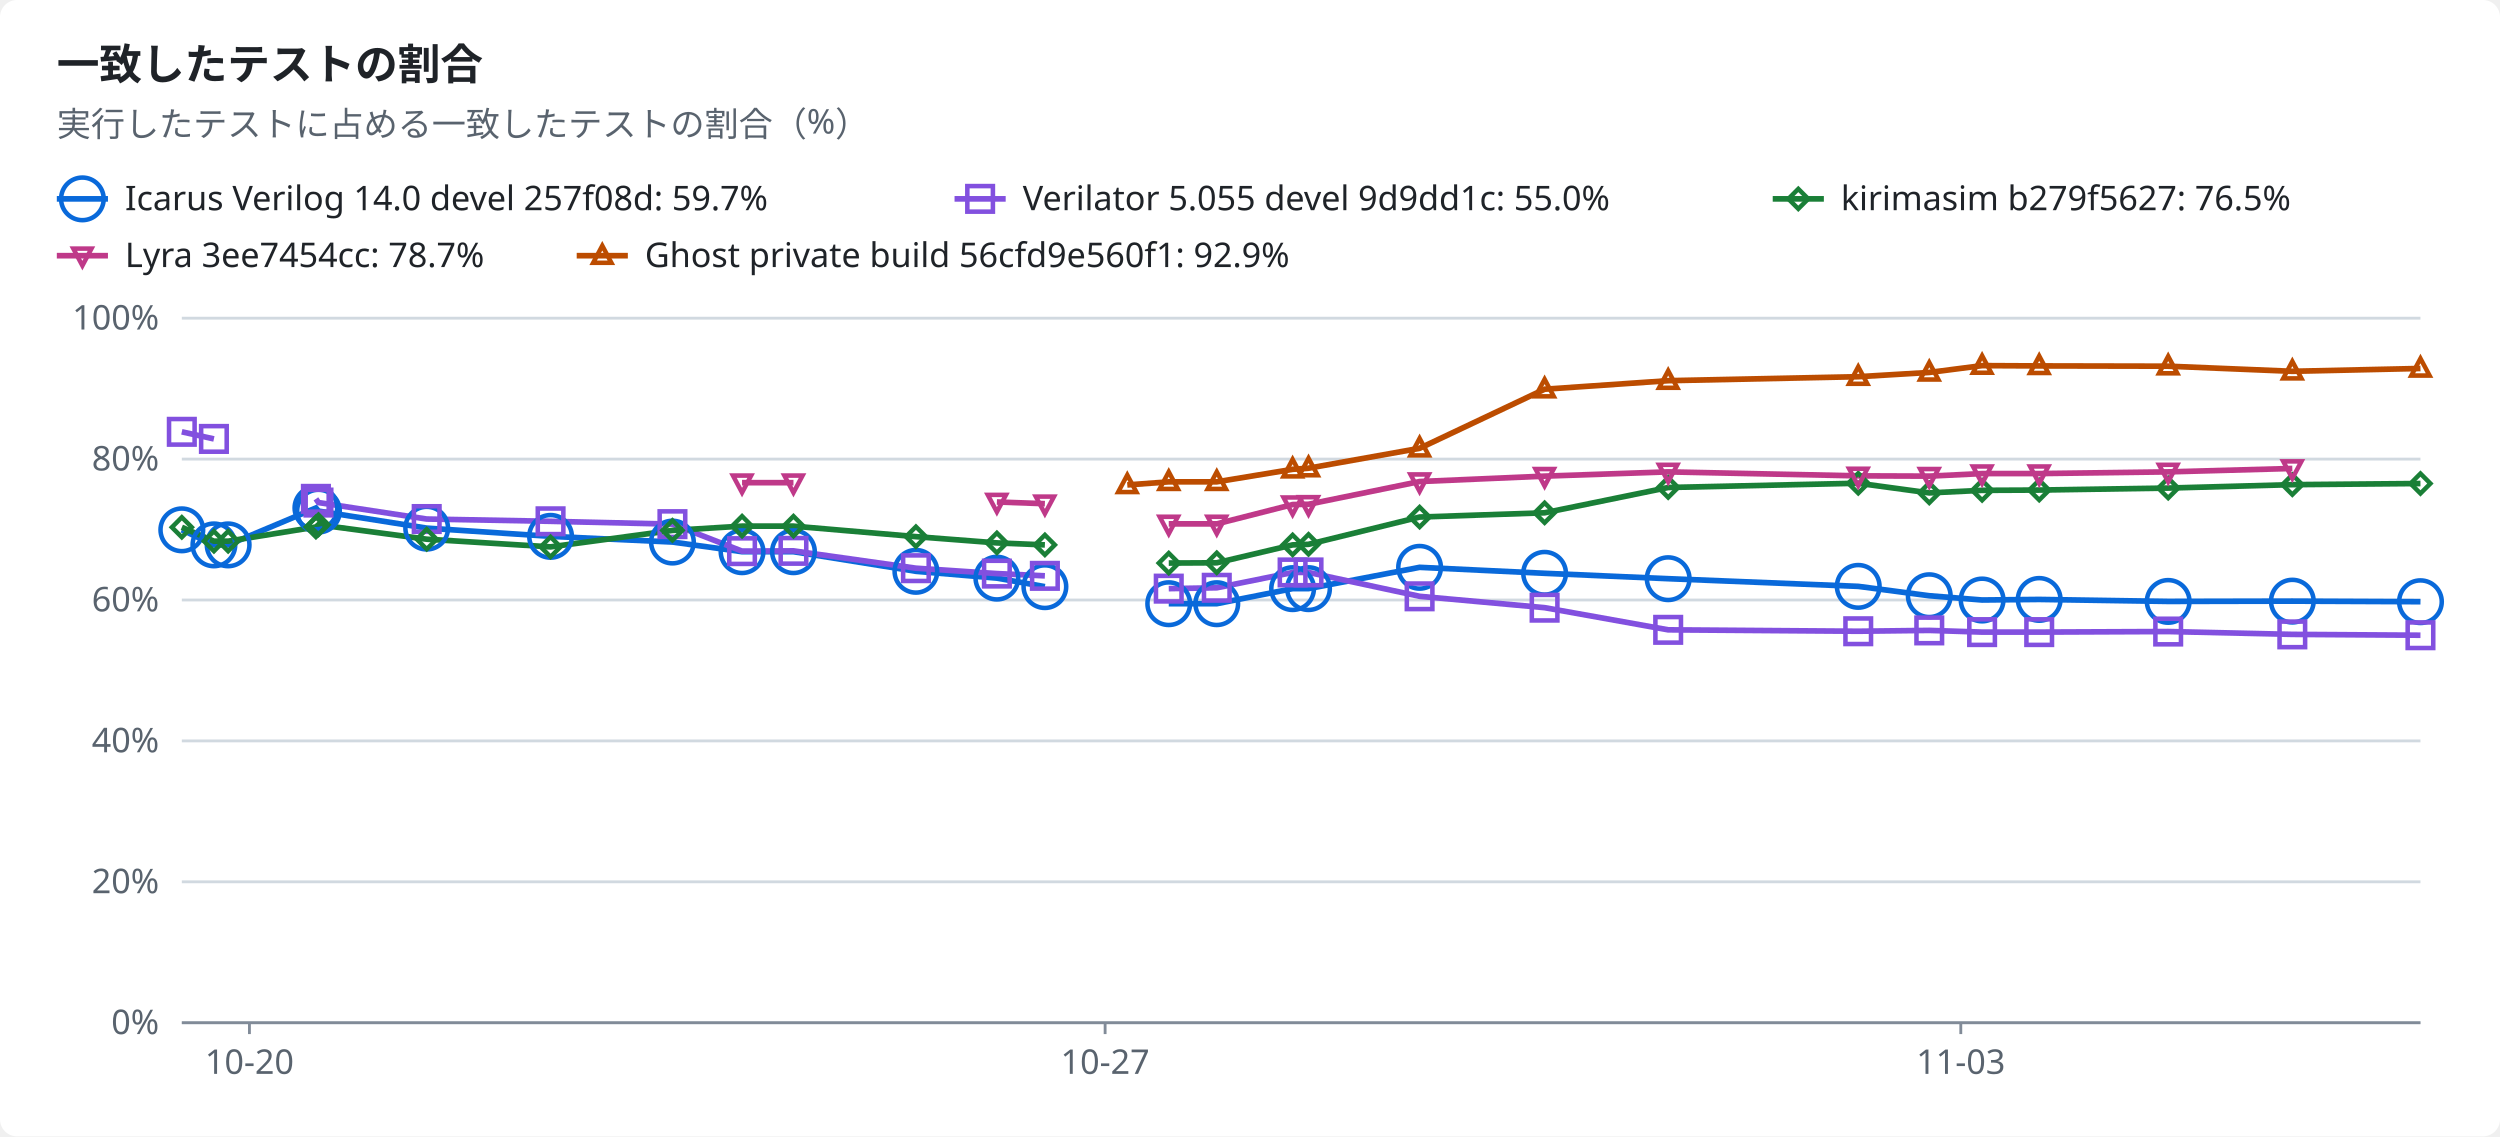
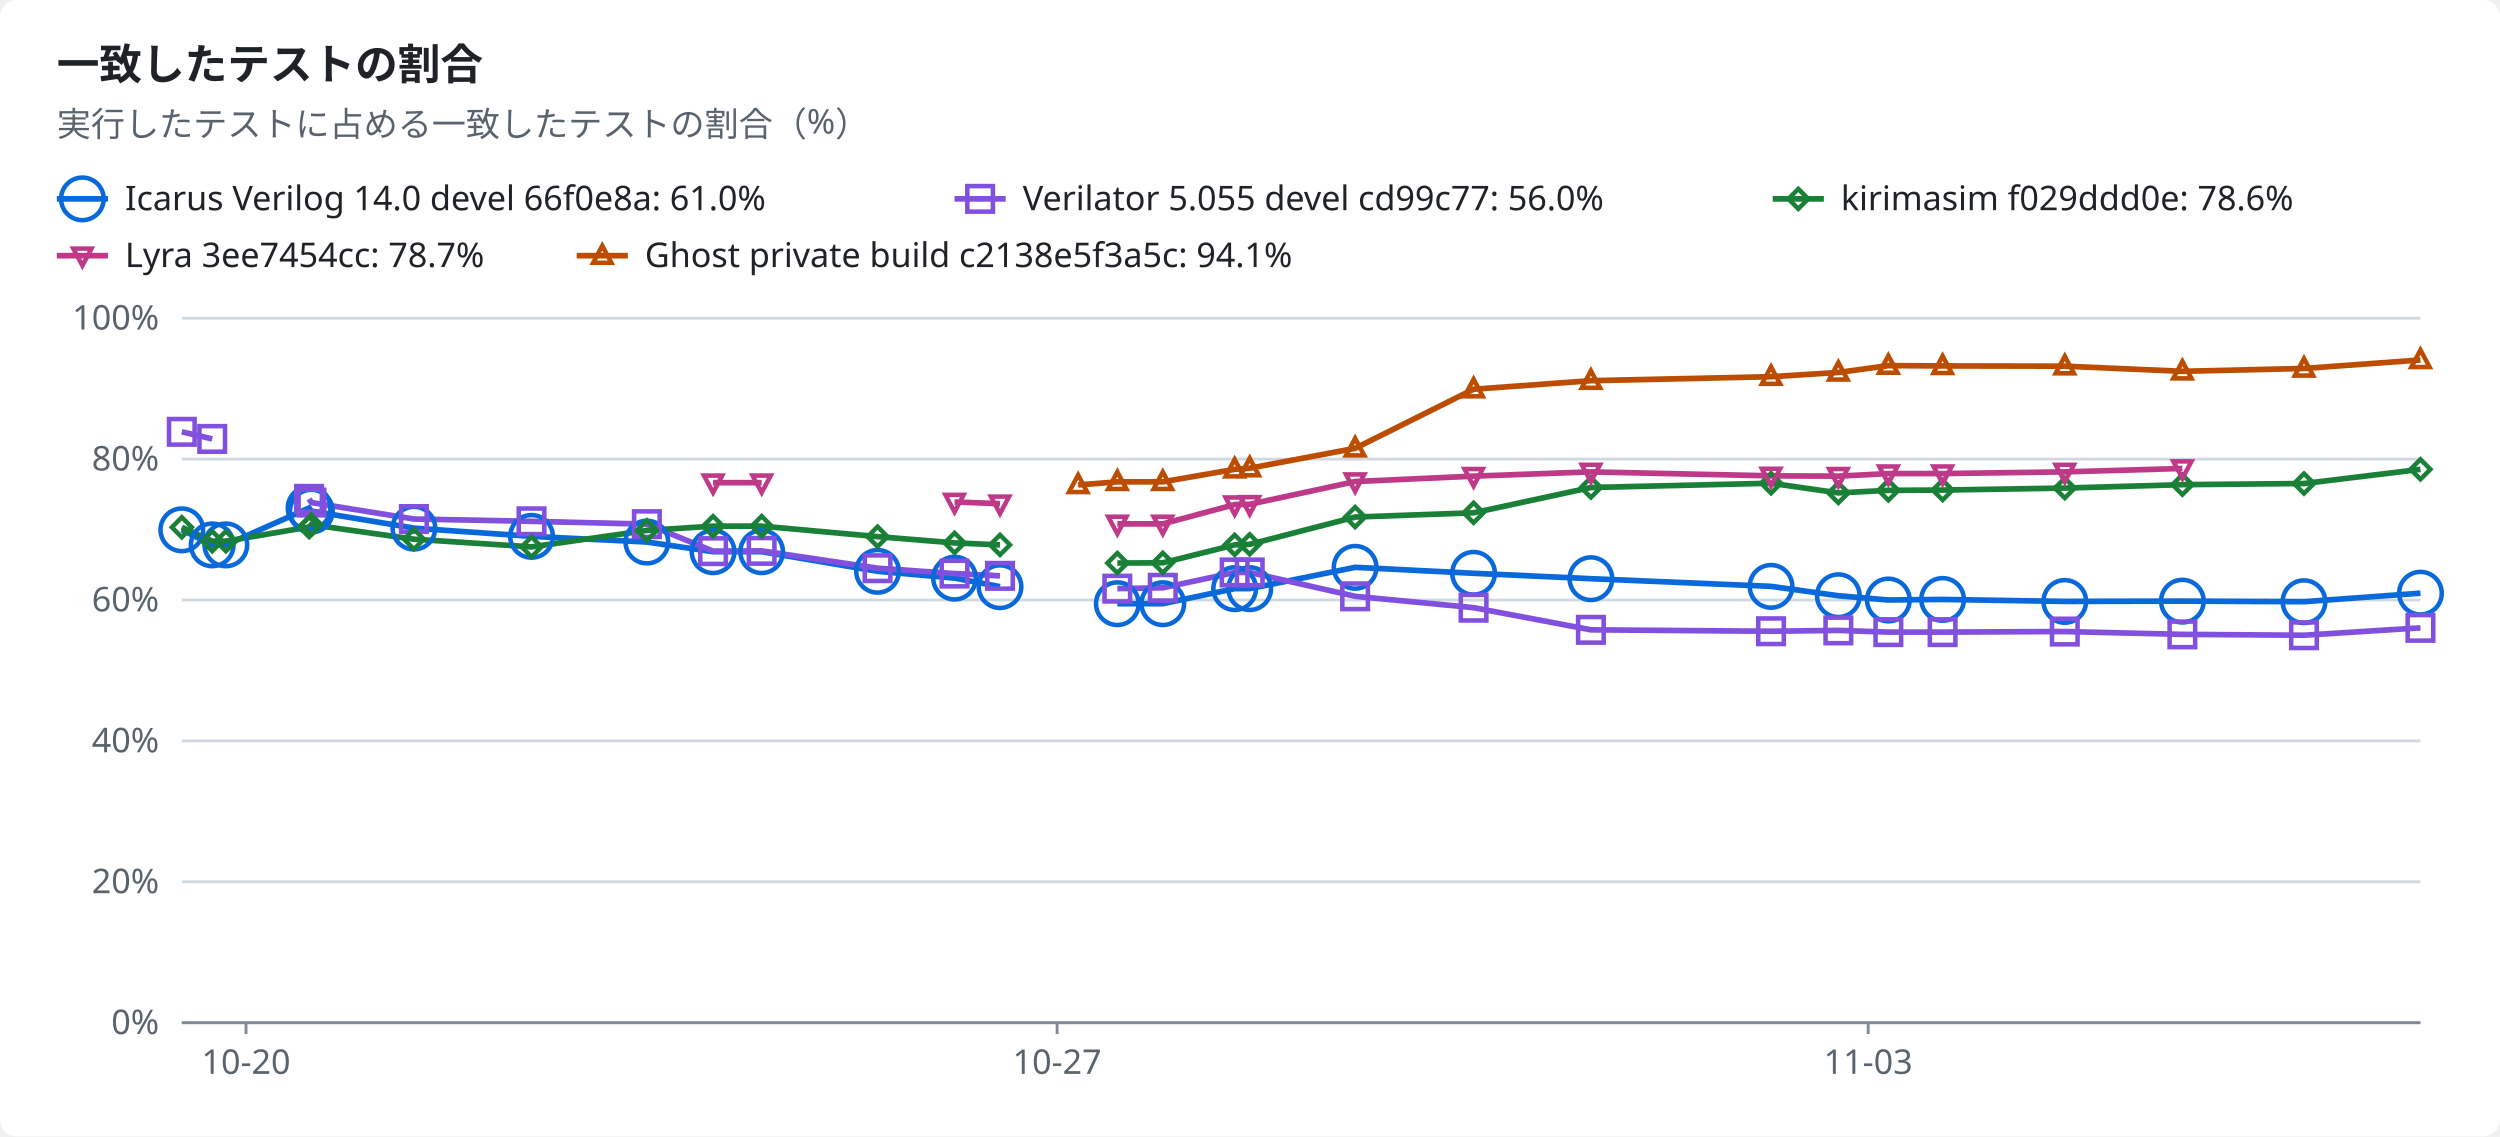
<svg xmlns="http://www.w3.org/2000/svg" width="880" height="400" viewBox="0 0 880 400" role="img">
  <style>text{font-family:-apple-system,BlinkMacSystemFont,"Segoe UI","Noto Sans",Helvetica,Arial,sans-serif;font-size:12px;fill:#1f2328;stroke:none}.bg{fill:#ffffff}.muted{fill:#59636e}.title{font-size:15px;font-weight:600}.grid{stroke:#d1d9e0;stroke-width:1}.axis{stroke:#818b98;stroke-width:1}.line{fill:none;stroke-width:2}.dashed{stroke-dasharray:5 4}.c-total{stroke:#59636e;fill:#59636e}.c-icarus{stroke:#0969da;fill:#0969da}.c-verilator{stroke:#8250df;fill:#8250df}.c-kirimasim{stroke:#1a7f37;fill:#1a7f37}.c-lyra{stroke:#bf3989;fill:#bf3989}.c-ghost{stroke:#bc4c00;fill:#bc4c00}.line{fill:none}.mk{fill:none;stroke-width:1.6}@media (prefers-color-scheme:dark){text{fill:#f0f6fc}.bg{fill:#0d1117}.muted{fill:#9198a1}.grid{stroke:#3d444d}.axis{stroke:#656c76}.c-total{stroke:#9198a1;fill:#9198a1}.c-icarus{stroke:#4493f8;fill:#4493f8}.c-verilator{stroke:#ab7df8;fill:#ab7df8}.c-kirimasim{stroke:#3fb950;fill:#3fb950}.c-lyra{stroke:#db61a2;fill:#db61a2}.c-ghost{stroke:#f0883e;fill:#f0883e}.line{fill:none}.mk{fill:none;stroke-width:1.6}}</style>
  <rect class="bg" width="880" height="400" rx="6" />
  <text x="20.0" y="28.0" class="title" text-anchor="start">一致したテストの割合</text>
  <text x="20.0" y="48.0" class="muted" text-anchor="start">実行したテストに占める一致したテストの割合（%）</text>
  <line class="line c-icarus" x1="20" x2="38" y1="70" y2="70" />
  <circle class="mk c-icarus" cx="29.0" cy="70.0" r="7.5" />
-   <text x="44.0" y="74.0" text-anchor="start">Icarus Verilog 14.0 devel 257f08d: 59.7%</text>
+   <text x="44.0" y="74.0" text-anchor="start">Icarus Verilog 14.0 devel 66f0e8a: 61.0%</text>
  <line class="line c-verilator" x1="336" x2="354" y1="70" y2="70" />
  <rect class="mk c-verilator" x="340.5" y="65.5" width="9" height="9" />
-   <text x="360.0" y="74.0" text-anchor="start">Verilator 5.055 devel 9d9dd1c: 55.0%</text>
+   <text x="360.0" y="74.0" text-anchor="start">Verilator 5.055 devel cd99c77: 56.0%</text>
  <line class="line c-kirimasim" x1="624" x2="642" y1="70" y2="70" />
  <polygon class="mk c-kirimasim" points="633.0,66.5 636.5,70.0 633.0,73.5 629.5,70.0" />
-   <text x="648.0" y="74.0" text-anchor="start">kirimasim b279f5627: 76.5%</text>
+   <text x="648.0" y="74.0" text-anchor="start">kirimasim f029ddd0e: 78.6%</text>
  <line class="line c-lyra" x1="20" x2="38" y1="90" y2="90" />
  <polygon class="mk c-lyra" points="29.0,93.5 32.2,87.5 25.8,87.5" />
  <text x="44.0" y="94.0" text-anchor="start">Lyra 3ee7454cc: 78.7%</text>
  <line class="line c-ghost" x1="203" x2="221" y1="90" y2="90" />
  <polygon class="mk c-ghost" points="212.0,86.5 215.2,92.5 208.8,92.5" />
-   <text x="227.0" y="94.0" text-anchor="start">Ghost private build 56cfd9e560f1: 92.9%</text>
+   <text x="227.0" y="94.0" text-anchor="start">Ghost private build c2138e5f3a5c: 94.1%</text>
  <line class="grid" x1="64" x2="852" y1="360.0" y2="360.0" />
  <text x="56.0" y="364.0" class="muted" text-anchor="end">0%</text>
  <line class="grid" x1="64" x2="852" y1="310.4" y2="310.4" />
  <text x="56.0" y="314.4" class="muted" text-anchor="end">20%</text>
  <line class="grid" x1="64" x2="852" y1="260.8" y2="260.8" />
  <text x="56.0" y="264.8" class="muted" text-anchor="end">40%</text>
  <line class="grid" x1="64" x2="852" y1="211.2" y2="211.2" />
  <text x="56.0" y="215.2" class="muted" text-anchor="end">60%</text>
  <line class="grid" x1="64" x2="852" y1="161.6" y2="161.6" />
  <text x="56.0" y="165.6" class="muted" text-anchor="end">80%</text>
  <line class="grid" x1="64" x2="852" y1="112.0" y2="112.0" />
  <text x="56.0" y="116.0" class="muted" text-anchor="end">100%</text>
  <line class="axis" x1="64" x2="852" y1="360" y2="360" />
-   <line class="axis" x1="87.8" x2="87.8" y1="360" y2="364" />
-   <text x="87.8" y="378.0" class="muted" text-anchor="middle">10-20</text>
-   <line class="axis" x1="389.0" x2="389.0" y1="360" y2="364" />
-   <text x="389.0" y="378.0" class="muted" text-anchor="middle">10-27</text>
-   <line class="axis" x1="690.2" x2="690.2" y1="360" y2="364" />
-   <text x="690.2" y="378.0" class="muted" text-anchor="middle">11-03</text>
-   <polyline class="line c-icarus" points="64.0,186.5 75.3,191.8 80.3,191.8 111.2,178.8 112.1,179.9 150.2,185.9 193.8,188.8 236.7,190.8 261.2,194.2 279.3,194.2 322.4,201.1 350.9,203.5 367.8,206.5" />
-   <polyline class="line c-icarus" points="411.4,212.5 428.3,212.5 455.0,207.2 460.6,207.2 499.7,199.7 543.7,201.8 587.2,203.7 654.1,206.4 679.1,209.7 697.7,211.2 717.8,211.0 763.2,211.7 806.9,211.6 852.0,211.8" />
-   <polyline class="line c-verilator" points="64.0,152.0 75.3,154.5" />
-   <polyline class="line c-verilator" points="111.2,175.6 112.1,176.9 150.2,182.7 193.8,183.5 236.7,184.5 261.2,194.0 279.3,193.9 322.4,200.0 350.9,201.9 367.8,202.7" />
-   <polyline class="line c-verilator" points="411.4,207.2 428.3,206.9 455.0,201.5 460.6,201.5 499.7,209.9 543.7,213.9 587.2,221.7 654.1,222.2 679.1,221.9 697.7,222.5 717.8,222.5 763.2,222.3 806.9,223.3 852.0,223.6" />
-   <polyline class="line c-kirimasim" points="64.0,185.6 75.3,190.5 80.3,190.5 111.2,185.5 112.1,184.7 150.2,189.8 193.8,192.5 236.7,186.7 261.2,185.2 279.3,185.2 322.4,188.9 350.9,191.1 367.8,191.8" />
-   <polyline class="line c-kirimasim" points="411.4,198.2 428.3,198.1 455.0,191.8 460.6,191.6 499.7,182.0 543.7,180.5 587.2,171.6 654.1,170.1 679.1,173.5 697.7,172.6 717.8,172.5 763.2,171.8 806.9,170.6 852.0,170.2" />
-   <polyline class="line c-lyra" points="261.2,169.9 279.3,169.9" />
-   <polyline class="line c-lyra" points="350.9,176.7 367.8,177.3" />
-   <polyline class="line c-lyra" points="411.4,184.4 428.3,184.4 455.0,177.6 460.6,177.5 499.7,169.5 543.7,167.6 587.2,166.1 654.1,167.5 679.1,167.6 697.7,166.7 717.8,166.7 763.2,166.1 806.9,164.9" />
-   <polyline class="line c-ghost" points="396.8,170.7 411.4,169.6 428.3,169.6 455.0,165.2 460.6,164.8 499.7,157.8 543.7,137.0 587.2,134.0 654.1,132.6 679.1,131.1 697.7,128.7 717.8,128.8 763.2,128.9 806.9,130.7 852.0,129.7" />
+   <line class="axis" x1="86.6" x2="86.6" y1="360" y2="364" />
+   <text x="86.6" y="378.0" class="muted" text-anchor="middle">10-20</text>
+   <line class="axis" x1="372.1" x2="372.1" y1="360" y2="364" />
+   <text x="372.1" y="378.0" class="muted" text-anchor="middle">10-27</text>
+   <line class="axis" x1="657.6" x2="657.6" y1="360" y2="364" />
+   <text x="657.6" y="378.0" class="muted" text-anchor="middle">11-03</text>
+   <polyline class="line c-icarus" points="64.0,186.5 74.7,191.8 79.5,191.8 108.8,178.8 109.6,179.9 145.7,185.9 187.1,188.8 227.7,190.8 251.0,194.2 268.1,194.2 308.9,201.1 336.0,203.5 352.0,206.5" />
+   <polyline class="line c-icarus" points="393.3,212.5 409.3,212.5 434.6,207.2 439.9,207.2 477.0,199.7 518.7,201.8 560.0,203.7 623.4,206.4 647.1,209.7 664.7,211.2 683.8,211.0 726.8,211.7 768.2,211.6 811.0,211.8 852.0,208.8" />
+   <polyline class="line c-verilator" points="64.0,152.0 74.7,154.5" />
+   <polyline class="line c-verilator" points="108.8,175.6 109.6,176.9 145.7,182.7 187.1,183.5 227.7,184.5 251.0,194.0 268.1,193.9 308.9,200.0 336.0,201.9 352.0,202.7" />
+   <polyline class="line c-verilator" points="393.3,207.2 409.3,206.9 434.6,201.5 439.9,201.5 477.0,209.9 518.7,213.9 560.0,221.7 623.4,222.2 647.1,221.9 664.7,222.5 683.8,222.5 726.8,222.3 768.2,223.3 811.0,223.6 852.0,221.0" />
+   <polyline class="line c-kirimasim" points="64.0,185.6 74.7,190.5 79.5,190.5 108.8,185.5 109.6,184.7 145.7,189.8 187.1,192.5 227.7,186.7 251.0,185.2 268.1,185.2 308.9,188.9 336.0,191.1 352.0,191.8" />
+   <polyline class="line c-kirimasim" points="393.3,198.2 409.3,198.1 434.6,191.8 439.9,191.6 477.0,182.0 518.7,180.5 560.0,171.6 623.4,170.1 647.1,173.5 664.7,172.6 683.8,172.5 726.8,171.8 768.2,170.6 811.0,170.2 852.0,165.2" />
+   <polyline class="line c-lyra" points="251.0,169.9 268.1,169.9" />
+   <polyline class="line c-lyra" points="336.0,176.7 352.0,177.3" />
+   <polyline class="line c-lyra" points="393.3,184.4 409.3,184.4 434.6,177.6 439.9,177.5 477.0,169.5 518.7,167.6 560.0,166.1 623.4,167.5 647.1,167.6 664.7,166.7 683.8,166.7 726.8,166.1 768.2,164.9" />
+   <polyline class="line c-ghost" points="379.5,170.7 393.3,169.6 409.3,169.6 434.6,165.2 439.9,164.8 477.0,157.8 518.7,137.0 560.0,134.0 623.4,132.6 647.1,131.1 664.7,128.7 683.8,128.8 726.8,128.9 768.2,130.7 811.0,129.7 852.0,126.7" />
  <circle class="mk c-icarus" cx="64.0" cy="186.5" r="7.5" />
-   <circle class="mk c-icarus" cx="75.3" cy="191.8" r="7.5" />
-   <circle class="mk c-icarus" cx="80.3" cy="191.8" r="7.5" />
-   <circle class="mk c-icarus" cx="111.2" cy="178.8" r="7.5" />
-   <circle class="mk c-icarus" cx="112.1" cy="179.9" r="7.5" />
-   <circle class="mk c-icarus" cx="150.2" cy="185.9" r="7.5" />
-   <circle class="mk c-icarus" cx="193.8" cy="188.8" r="7.5" />
-   <circle class="mk c-icarus" cx="236.7" cy="190.8" r="7.5" />
-   <circle class="mk c-icarus" cx="261.2" cy="194.2" r="7.5" />
-   <circle class="mk c-icarus" cx="279.3" cy="194.2" r="7.5" />
-   <circle class="mk c-icarus" cx="322.4" cy="201.1" r="7.5" />
-   <circle class="mk c-icarus" cx="350.9" cy="203.5" r="7.5" />
-   <circle class="mk c-icarus" cx="367.8" cy="206.5" r="7.5" />
-   <circle class="mk c-icarus" cx="411.4" cy="212.5" r="7.5" />
-   <circle class="mk c-icarus" cx="428.3" cy="212.5" r="7.5" />
-   <circle class="mk c-icarus" cx="455.0" cy="207.2" r="7.5" />
-   <circle class="mk c-icarus" cx="460.6" cy="207.2" r="7.5" />
-   <circle class="mk c-icarus" cx="499.7" cy="199.7" r="7.5" />
-   <circle class="mk c-icarus" cx="543.7" cy="201.8" r="7.5" />
-   <circle class="mk c-icarus" cx="587.2" cy="203.7" r="7.5" />
-   <circle class="mk c-icarus" cx="654.1" cy="206.4" r="7.5" />
-   <circle class="mk c-icarus" cx="679.1" cy="209.7" r="7.5" />
-   <circle class="mk c-icarus" cx="697.7" cy="211.2" r="7.5" />
-   <circle class="mk c-icarus" cx="717.8" cy="211.0" r="7.5" />
-   <circle class="mk c-icarus" cx="763.2" cy="211.7" r="7.5" />
-   <circle class="mk c-icarus" cx="806.9" cy="211.6" r="7.5" />
-   <circle class="mk c-icarus" cx="852.0" cy="211.8" r="7.5" />
+   <circle class="mk c-icarus" cx="74.7" cy="191.8" r="7.5" />
+   <circle class="mk c-icarus" cx="79.5" cy="191.8" r="7.5" />
+   <circle class="mk c-icarus" cx="108.8" cy="178.8" r="7.5" />
+   <circle class="mk c-icarus" cx="109.6" cy="179.9" r="7.5" />
+   <circle class="mk c-icarus" cx="145.7" cy="185.9" r="7.5" />
+   <circle class="mk c-icarus" cx="187.1" cy="188.8" r="7.5" />
+   <circle class="mk c-icarus" cx="227.7" cy="190.8" r="7.5" />
+   <circle class="mk c-icarus" cx="251.0" cy="194.2" r="7.5" />
+   <circle class="mk c-icarus" cx="268.1" cy="194.2" r="7.5" />
+   <circle class="mk c-icarus" cx="308.9" cy="201.1" r="7.5" />
+   <circle class="mk c-icarus" cx="336.0" cy="203.5" r="7.5" />
+   <circle class="mk c-icarus" cx="352.0" cy="206.5" r="7.5" />
+   <circle class="mk c-icarus" cx="393.3" cy="212.5" r="7.5" />
+   <circle class="mk c-icarus" cx="409.3" cy="212.5" r="7.5" />
+   <circle class="mk c-icarus" cx="434.6" cy="207.2" r="7.5" />
+   <circle class="mk c-icarus" cx="439.9" cy="207.2" r="7.5" />
+   <circle class="mk c-icarus" cx="477.0" cy="199.7" r="7.5" />
+   <circle class="mk c-icarus" cx="518.7" cy="201.8" r="7.5" />
+   <circle class="mk c-icarus" cx="560.0" cy="203.7" r="7.5" />
+   <circle class="mk c-icarus" cx="623.4" cy="206.4" r="7.5" />
+   <circle class="mk c-icarus" cx="647.1" cy="209.7" r="7.5" />
+   <circle class="mk c-icarus" cx="664.7" cy="211.2" r="7.5" />
+   <circle class="mk c-icarus" cx="683.8" cy="211.0" r="7.5" />
+   <circle class="mk c-icarus" cx="726.8" cy="211.7" r="7.5" />
+   <circle class="mk c-icarus" cx="768.2" cy="211.6" r="7.5" />
+   <circle class="mk c-icarus" cx="811.0" cy="211.8" r="7.5" />
+   <circle class="mk c-icarus" cx="852.0" cy="208.8" r="7.5" />
  <rect class="mk c-verilator" x="59.5" y="147.5" width="9" height="9" />
-   <rect class="mk c-verilator" x="70.8" y="150.0" width="9" height="9" />
-   <rect class="mk c-verilator" x="106.7" y="171.1" width="9" height="9" />
-   <rect class="mk c-verilator" x="107.6" y="172.4" width="9" height="9" />
-   <rect class="mk c-verilator" x="145.7" y="178.2" width="9" height="9" />
-   <rect class="mk c-verilator" x="189.3" y="179.0" width="9" height="9" />
-   <rect class="mk c-verilator" x="232.2" y="180.0" width="9" height="9" />
-   <rect class="mk c-verilator" x="256.7" y="189.5" width="9" height="9" />
-   <rect class="mk c-verilator" x="274.8" y="189.4" width="9" height="9" />
-   <rect class="mk c-verilator" x="317.9" y="195.5" width="9" height="9" />
-   <rect class="mk c-verilator" x="346.4" y="197.4" width="9" height="9" />
-   <rect class="mk c-verilator" x="363.3" y="198.2" width="9" height="9" />
-   <rect class="mk c-verilator" x="406.9" y="202.7" width="9" height="9" />
-   <rect class="mk c-verilator" x="423.8" y="202.4" width="9" height="9" />
-   <rect class="mk c-verilator" x="450.5" y="197.0" width="9" height="9" />
-   <rect class="mk c-verilator" x="456.1" y="197.0" width="9" height="9" />
-   <rect class="mk c-verilator" x="495.2" y="205.4" width="9" height="9" />
-   <rect class="mk c-verilator" x="539.2" y="209.4" width="9" height="9" />
-   <rect class="mk c-verilator" x="582.7" y="217.2" width="9" height="9" />
-   <rect class="mk c-verilator" x="649.6" y="217.7" width="9" height="9" />
-   <rect class="mk c-verilator" x="674.6" y="217.4" width="9" height="9" />
-   <rect class="mk c-verilator" x="693.2" y="218.0" width="9" height="9" />
-   <rect class="mk c-verilator" x="713.3" y="218.0" width="9" height="9" />
-   <rect class="mk c-verilator" x="758.7" y="217.8" width="9" height="9" />
-   <rect class="mk c-verilator" x="802.4" y="218.8" width="9" height="9" />
-   <rect class="mk c-verilator" x="847.5" y="219.1" width="9" height="9" />
+   <rect class="mk c-verilator" x="70.2" y="150.0" width="9" height="9" />
+   <rect class="mk c-verilator" x="104.3" y="171.1" width="9" height="9" />
+   <rect class="mk c-verilator" x="105.1" y="172.4" width="9" height="9" />
+   <rect class="mk c-verilator" x="141.2" y="178.2" width="9" height="9" />
+   <rect class="mk c-verilator" x="182.6" y="179.0" width="9" height="9" />
+   <rect class="mk c-verilator" x="223.2" y="180.0" width="9" height="9" />
+   <rect class="mk c-verilator" x="246.5" y="189.5" width="9" height="9" />
+   <rect class="mk c-verilator" x="263.6" y="189.4" width="9" height="9" />
+   <rect class="mk c-verilator" x="304.4" y="195.5" width="9" height="9" />
+   <rect class="mk c-verilator" x="331.5" y="197.4" width="9" height="9" />
+   <rect class="mk c-verilator" x="347.5" y="198.2" width="9" height="9" />
+   <rect class="mk c-verilator" x="388.8" y="202.7" width="9" height="9" />
+   <rect class="mk c-verilator" x="404.8" y="202.4" width="9" height="9" />
+   <rect class="mk c-verilator" x="430.1" y="197.0" width="9" height="9" />
+   <rect class="mk c-verilator" x="435.4" y="197.0" width="9" height="9" />
+   <rect class="mk c-verilator" x="472.5" y="205.4" width="9" height="9" />
+   <rect class="mk c-verilator" x="514.2" y="209.4" width="9" height="9" />
+   <rect class="mk c-verilator" x="555.5" y="217.2" width="9" height="9" />
+   <rect class="mk c-verilator" x="618.9" y="217.7" width="9" height="9" />
+   <rect class="mk c-verilator" x="642.6" y="217.4" width="9" height="9" />
+   <rect class="mk c-verilator" x="660.2" y="218.0" width="9" height="9" />
+   <rect class="mk c-verilator" x="679.3" y="218.0" width="9" height="9" />
+   <rect class="mk c-verilator" x="722.3" y="217.8" width="9" height="9" />
+   <rect class="mk c-verilator" x="763.7" y="218.8" width="9" height="9" />
+   <rect class="mk c-verilator" x="806.5" y="219.1" width="9" height="9" />
+   <rect class="mk c-verilator" x="847.5" y="216.5" width="9" height="9" />
  <polygon class="mk c-kirimasim" points="64.0,182.1 67.5,185.6 64.0,189.1 60.5,185.6" />
-   <polygon class="mk c-kirimasim" points="75.3,187.0 78.8,190.5 75.3,194.0 71.8,190.5" />
-   <polygon class="mk c-kirimasim" points="80.3,187.0 83.8,190.5 80.3,194.0 76.8,190.5" />
-   <polygon class="mk c-kirimasim" points="111.2,182.0 114.7,185.5 111.2,189.0 107.7,185.5" />
-   <polygon class="mk c-kirimasim" points="112.1,181.2 115.6,184.7 112.1,188.2 108.6,184.7" />
-   <polygon class="mk c-kirimasim" points="150.2,186.3 153.7,189.8 150.2,193.3 146.7,189.8" />
-   <polygon class="mk c-kirimasim" points="193.8,189.0 197.3,192.5 193.8,196.0 190.3,192.5" />
-   <polygon class="mk c-kirimasim" points="236.7,183.2 240.2,186.7 236.7,190.2 233.2,186.7" />
-   <polygon class="mk c-kirimasim" points="261.2,181.7 264.7,185.2 261.2,188.7 257.7,185.2" />
-   <polygon class="mk c-kirimasim" points="279.3,181.7 282.8,185.2 279.3,188.7 275.8,185.2" />
-   <polygon class="mk c-kirimasim" points="322.4,185.4 325.9,188.9 322.4,192.4 318.9,188.9" />
-   <polygon class="mk c-kirimasim" points="350.9,187.6 354.4,191.1 350.9,194.6 347.4,191.1" />
-   <polygon class="mk c-kirimasim" points="367.8,188.3 371.3,191.8 367.8,195.3 364.3,191.8" />
-   <polygon class="mk c-kirimasim" points="411.4,194.7 414.9,198.2 411.4,201.7 407.9,198.2" />
-   <polygon class="mk c-kirimasim" points="428.3,194.6 431.8,198.1 428.3,201.6 424.8,198.1" />
-   <polygon class="mk c-kirimasim" points="455.0,188.3 458.5,191.8 455.0,195.3 451.5,191.8" />
-   <polygon class="mk c-kirimasim" points="460.6,188.1 464.1,191.6 460.6,195.1 457.1,191.6" />
-   <polygon class="mk c-kirimasim" points="499.7,178.5 503.2,182.0 499.7,185.5 496.2,182.0" />
-   <polygon class="mk c-kirimasim" points="543.7,177.0 547.2,180.5 543.7,184.0 540.2,180.5" />
-   <polygon class="mk c-kirimasim" points="587.2,168.1 590.7,171.6 587.2,175.1 583.7,171.6" />
-   <polygon class="mk c-kirimasim" points="654.1,166.6 657.6,170.1 654.1,173.6 650.6,170.1" />
-   <polygon class="mk c-kirimasim" points="679.1,170.0 682.6,173.5 679.1,177.0 675.6,173.5" />
-   <polygon class="mk c-kirimasim" points="697.7,169.1 701.2,172.6 697.7,176.1 694.2,172.6" />
-   <polygon class="mk c-kirimasim" points="717.8,169.0 721.3,172.5 717.8,176.0 714.3,172.5" />
-   <polygon class="mk c-kirimasim" points="763.2,168.3 766.7,171.8 763.2,175.3 759.7,171.8" />
-   <polygon class="mk c-kirimasim" points="806.9,167.1 810.4,170.6 806.9,174.1 803.4,170.6" />
-   <polygon class="mk c-kirimasim" points="852.0,166.7 855.5,170.2 852.0,173.7 848.5,170.2" />
-   <polygon class="mk c-lyra" points="261.2,173.4 264.4,167.4 258.0,167.4" />
-   <polygon class="mk c-lyra" points="279.3,173.4 282.5,167.4 276.1,167.4" />
-   <polygon class="mk c-lyra" points="350.9,180.2 354.1,174.2 347.7,174.2" />
-   <polygon class="mk c-lyra" points="367.8,180.8 371.0,174.8 364.6,174.8" />
-   <polygon class="mk c-lyra" points="411.4,187.9 414.6,181.9 408.2,181.9" />
-   <polygon class="mk c-lyra" points="428.3,187.9 431.5,181.9 425.1,181.9" />
-   <polygon class="mk c-lyra" points="455.0,181.1 458.2,175.1 451.8,175.1" />
-   <polygon class="mk c-lyra" points="460.6,181.0 463.8,175.0 457.4,175.0" />
-   <polygon class="mk c-lyra" points="499.7,173.0 502.9,167.0 496.5,167.0" />
-   <polygon class="mk c-lyra" points="543.7,171.1 546.9,165.1 540.5,165.1" />
-   <polygon class="mk c-lyra" points="587.2,169.6 590.4,163.6 584.0,163.6" />
-   <polygon class="mk c-lyra" points="654.1,171.0 657.3,165.0 650.9,165.0" />
-   <polygon class="mk c-lyra" points="679.1,171.1 682.3,165.1 675.9,165.1" />
-   <polygon class="mk c-lyra" points="697.7,170.2 700.9,164.2 694.5,164.2" />
-   <polygon class="mk c-lyra" points="717.8,170.2 721.0,164.2 714.6,164.2" />
-   <polygon class="mk c-lyra" points="763.2,169.6 766.4,163.6 760.0,163.6" />
-   <polygon class="mk c-lyra" points="806.9,168.4 810.1,162.4 803.7,162.4" />
-   <polygon class="mk c-ghost" points="396.8,167.2 400.0,173.2 393.6,173.2" />
-   <polygon class="mk c-ghost" points="411.4,166.1 414.6,172.1 408.2,172.1" />
-   <polygon class="mk c-ghost" points="428.3,166.1 431.5,172.1 425.1,172.1" />
-   <polygon class="mk c-ghost" points="455.0,161.7 458.2,167.7 451.8,167.7" />
-   <polygon class="mk c-ghost" points="460.6,161.3 463.8,167.3 457.4,167.3" />
-   <polygon class="mk c-ghost" points="499.7,154.3 502.9,160.3 496.5,160.3" />
-   <polygon class="mk c-ghost" points="543.7,133.5 546.9,139.5 540.5,139.5" />
-   <polygon class="mk c-ghost" points="587.2,130.5 590.4,136.5 584.0,136.5" />
-   <polygon class="mk c-ghost" points="654.1,129.1 657.3,135.1 650.9,135.1" />
-   <polygon class="mk c-ghost" points="679.1,127.6 682.3,133.6 675.9,133.6" />
-   <polygon class="mk c-ghost" points="697.7,125.2 700.9,131.2 694.5,131.2" />
-   <polygon class="mk c-ghost" points="717.8,125.3 721.0,131.3 714.6,131.3" />
-   <polygon class="mk c-ghost" points="763.2,125.4 766.4,131.4 760.0,131.4" />
-   <polygon class="mk c-ghost" points="806.9,127.2 810.1,133.2 803.7,133.2" />
-   <polygon class="mk c-ghost" points="852.0,126.2 855.2,132.2 848.8,132.2" />
+   <polygon class="mk c-kirimasim" points="74.7,187.0 78.2,190.5 74.7,194.0 71.2,190.5" />
+   <polygon class="mk c-kirimasim" points="79.5,187.0 83.0,190.5 79.5,194.0 76.0,190.5" />
+   <polygon class="mk c-kirimasim" points="108.8,182.0 112.3,185.5 108.8,189.0 105.3,185.5" />
+   <polygon class="mk c-kirimasim" points="109.6,181.2 113.1,184.7 109.6,188.2 106.1,184.7" />
+   <polygon class="mk c-kirimasim" points="145.7,186.3 149.2,189.8 145.7,193.3 142.2,189.8" />
+   <polygon class="mk c-kirimasim" points="187.1,189.0 190.6,192.5 187.1,196.0 183.6,192.5" />
+   <polygon class="mk c-kirimasim" points="227.7,183.2 231.2,186.7 227.7,190.2 224.2,186.7" />
+   <polygon class="mk c-kirimasim" points="251.0,181.7 254.5,185.2 251.0,188.7 247.5,185.2" />
+   <polygon class="mk c-kirimasim" points="268.1,181.7 271.6,185.2 268.1,188.7 264.6,185.2" />
+   <polygon class="mk c-kirimasim" points="308.9,185.4 312.4,188.9 308.9,192.4 305.4,188.9" />
+   <polygon class="mk c-kirimasim" points="336.0,187.6 339.5,191.1 336.0,194.6 332.5,191.1" />
+   <polygon class="mk c-kirimasim" points="352.0,188.3 355.5,191.8 352.0,195.3 348.5,191.8" />
+   <polygon class="mk c-kirimasim" points="393.3,194.7 396.8,198.2 393.3,201.7 389.8,198.2" />
+   <polygon class="mk c-kirimasim" points="409.3,194.6 412.8,198.1 409.3,201.6 405.8,198.1" />
+   <polygon class="mk c-kirimasim" points="434.6,188.3 438.1,191.8 434.6,195.3 431.1,191.8" />
+   <polygon class="mk c-kirimasim" points="439.9,188.1 443.4,191.6 439.9,195.1 436.4,191.6" />
+   <polygon class="mk c-kirimasim" points="477.0,178.5 480.5,182.0 477.0,185.5 473.5,182.0" />
+   <polygon class="mk c-kirimasim" points="518.7,177.0 522.2,180.5 518.7,184.0 515.2,180.5" />
+   <polygon class="mk c-kirimasim" points="560.0,168.1 563.5,171.6 560.0,175.1 556.5,171.6" />
+   <polygon class="mk c-kirimasim" points="623.4,166.6 626.9,170.1 623.4,173.6 619.9,170.1" />
+   <polygon class="mk c-kirimasim" points="647.1,170.0 650.6,173.5 647.1,177.0 643.6,173.5" />
+   <polygon class="mk c-kirimasim" points="664.7,169.1 668.2,172.6 664.7,176.1 661.2,172.6" />
+   <polygon class="mk c-kirimasim" points="683.8,169.0 687.3,172.5 683.8,176.0 680.3,172.5" />
+   <polygon class="mk c-kirimasim" points="726.8,168.3 730.3,171.8 726.8,175.3 723.3,171.8" />
+   <polygon class="mk c-kirimasim" points="768.2,167.1 771.7,170.6 768.2,174.1 764.7,170.6" />
+   <polygon class="mk c-kirimasim" points="811.0,166.7 814.5,170.2 811.0,173.7 807.5,170.2" />
+   <polygon class="mk c-kirimasim" points="852.0,161.7 855.5,165.2 852.0,168.7 848.5,165.2" />
+   <polygon class="mk c-lyra" points="251.0,173.4 254.2,167.4 247.8,167.4" />
+   <polygon class="mk c-lyra" points="268.1,173.4 271.3,167.4 264.9,167.4" />
+   <polygon class="mk c-lyra" points="336.0,180.2 339.2,174.2 332.8,174.2" />
+   <polygon class="mk c-lyra" points="352.0,180.8 355.2,174.8 348.8,174.8" />
+   <polygon class="mk c-lyra" points="393.3,187.9 396.5,181.9 390.1,181.9" />
+   <polygon class="mk c-lyra" points="409.3,187.9 412.5,181.9 406.1,181.9" />
+   <polygon class="mk c-lyra" points="434.6,181.1 437.8,175.1 431.4,175.1" />
+   <polygon class="mk c-lyra" points="439.9,181.0 443.1,175.0 436.7,175.0" />
+   <polygon class="mk c-lyra" points="477.0,173.0 480.2,167.0 473.8,167.0" />
+   <polygon class="mk c-lyra" points="518.7,171.1 521.9,165.1 515.5,165.1" />
+   <polygon class="mk c-lyra" points="560.0,169.6 563.2,163.6 556.8,163.6" />
+   <polygon class="mk c-lyra" points="623.4,171.0 626.6,165.0 620.2,165.0" />
+   <polygon class="mk c-lyra" points="647.1,171.1 650.3,165.1 643.9,165.1" />
+   <polygon class="mk c-lyra" points="664.7,170.2 667.9,164.2 661.5,164.2" />
+   <polygon class="mk c-lyra" points="683.8,170.2 687.0,164.2 680.6,164.2" />
+   <polygon class="mk c-lyra" points="726.8,169.6 730.0,163.6 723.6,163.6" />
+   <polygon class="mk c-lyra" points="768.2,168.4 771.4,162.4 765.0,162.4" />
+   <polygon class="mk c-ghost" points="379.5,167.2 382.7,173.2 376.3,173.2" />
+   <polygon class="mk c-ghost" points="393.3,166.1 396.5,172.1 390.1,172.1" />
+   <polygon class="mk c-ghost" points="409.3,166.1 412.5,172.1 406.1,172.1" />
+   <polygon class="mk c-ghost" points="434.6,161.7 437.8,167.7 431.4,167.7" />
+   <polygon class="mk c-ghost" points="439.9,161.3 443.1,167.3 436.7,167.3" />
+   <polygon class="mk c-ghost" points="477.0,154.3 480.2,160.3 473.8,160.3" />
+   <polygon class="mk c-ghost" points="518.7,133.5 521.9,139.5 515.5,139.5" />
+   <polygon class="mk c-ghost" points="560.0,130.5 563.2,136.5 556.8,136.5" />
+   <polygon class="mk c-ghost" points="623.4,129.1 626.6,135.1 620.2,135.1" />
+   <polygon class="mk c-ghost" points="647.1,127.6 650.3,133.6 643.9,133.6" />
+   <polygon class="mk c-ghost" points="664.7,125.2 667.9,131.2 661.5,131.2" />
+   <polygon class="mk c-ghost" points="683.8,125.3 687.0,131.3 680.6,131.3" />
+   <polygon class="mk c-ghost" points="726.8,125.4 730.0,131.4 723.6,131.4" />
+   <polygon class="mk c-ghost" points="768.2,127.2 771.4,133.2 765.0,133.2" />
+   <polygon class="mk c-ghost" points="811.0,126.2 814.2,132.2 807.8,132.2" />
+   <polygon class="mk c-ghost" points="852.0,123.2 855.2,129.2 848.8,129.2" />
</svg>
